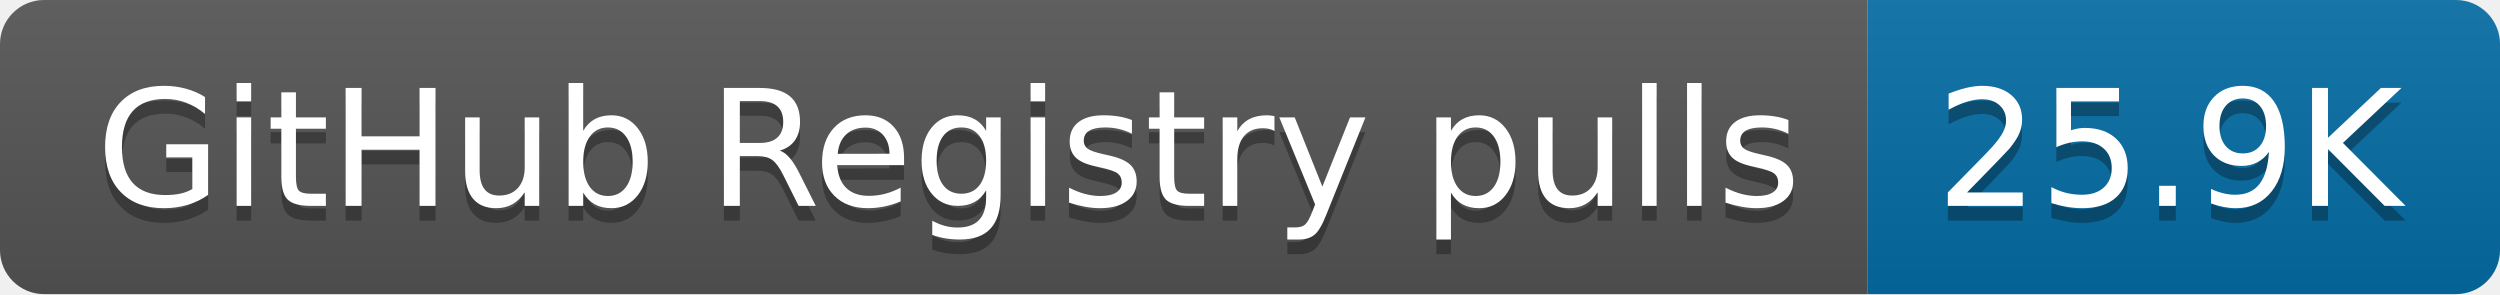
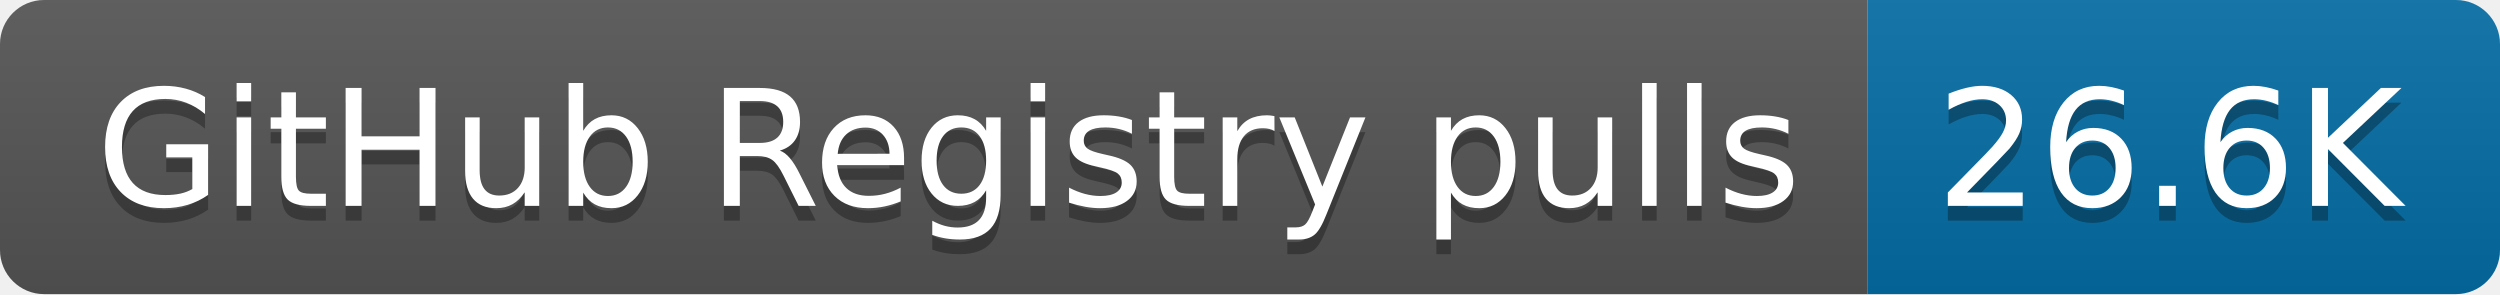
- <svg xmlns="http://www.w3.org/2000/svg" width="170" height="20" role="img" aria-label="GitHub Registry pulls: 25.9K">
+ <svg xmlns="http://www.w3.org/2000/svg" width="170" height="20" role="img" aria-label="GitHub Registry pulls: 26.6K">
  <linearGradient id="s" x2="0" y2="100%">
    <stop offset="0" stop-color="#bbb" stop-opacity=".1" />
    <stop offset="1" stop-opacity=".1" />
  </linearGradient>
  <clipPath id="r">
    <rect width="170" height="20" rx="3" fill="#fff" />
  </clipPath>
  <g clip-path="url(#r)">
    <rect width="127" height="20" fill="#555" />
    <rect x="127" width="43" height="20" fill="#066da5" />
    <rect width="170" height="20" fill="url(#s)" />
  </g>
  <g fill="#fff" text-anchor="middle" font-family="Verdana,Geneva,DejaVu Sans,sans-serif" text-rendering="geometricPrecision" font-size="110">
    <text aria-hidden="true" x="645" y="150" fill="#010101" fill-opacity=".3" transform="scale(.1)" textLength="1170">GitHub Registry pulls</text>
    <text x="645" y="140" transform="scale(.1)" fill="#fff" textLength="1170">GitHub Registry pulls</text>
-     <text aria-hidden="true" x="1475" y="150" fill="#010101" fill-opacity=".3" transform="scale(.1)" textLength="330">25.9K</text>
-     <text x="1475" y="140" transform="scale(.1)" fill="#fff" textLength="330">25.9K</text>
+     <text aria-hidden="true" x="1475" y="150" fill="#010101" fill-opacity=".3" transform="scale(.1)" textLength="330">26.6K</text>
+     <text x="1475" y="140" transform="scale(.1)" fill="#fff" textLength="330">26.6K</text>
  </g>
</svg>
